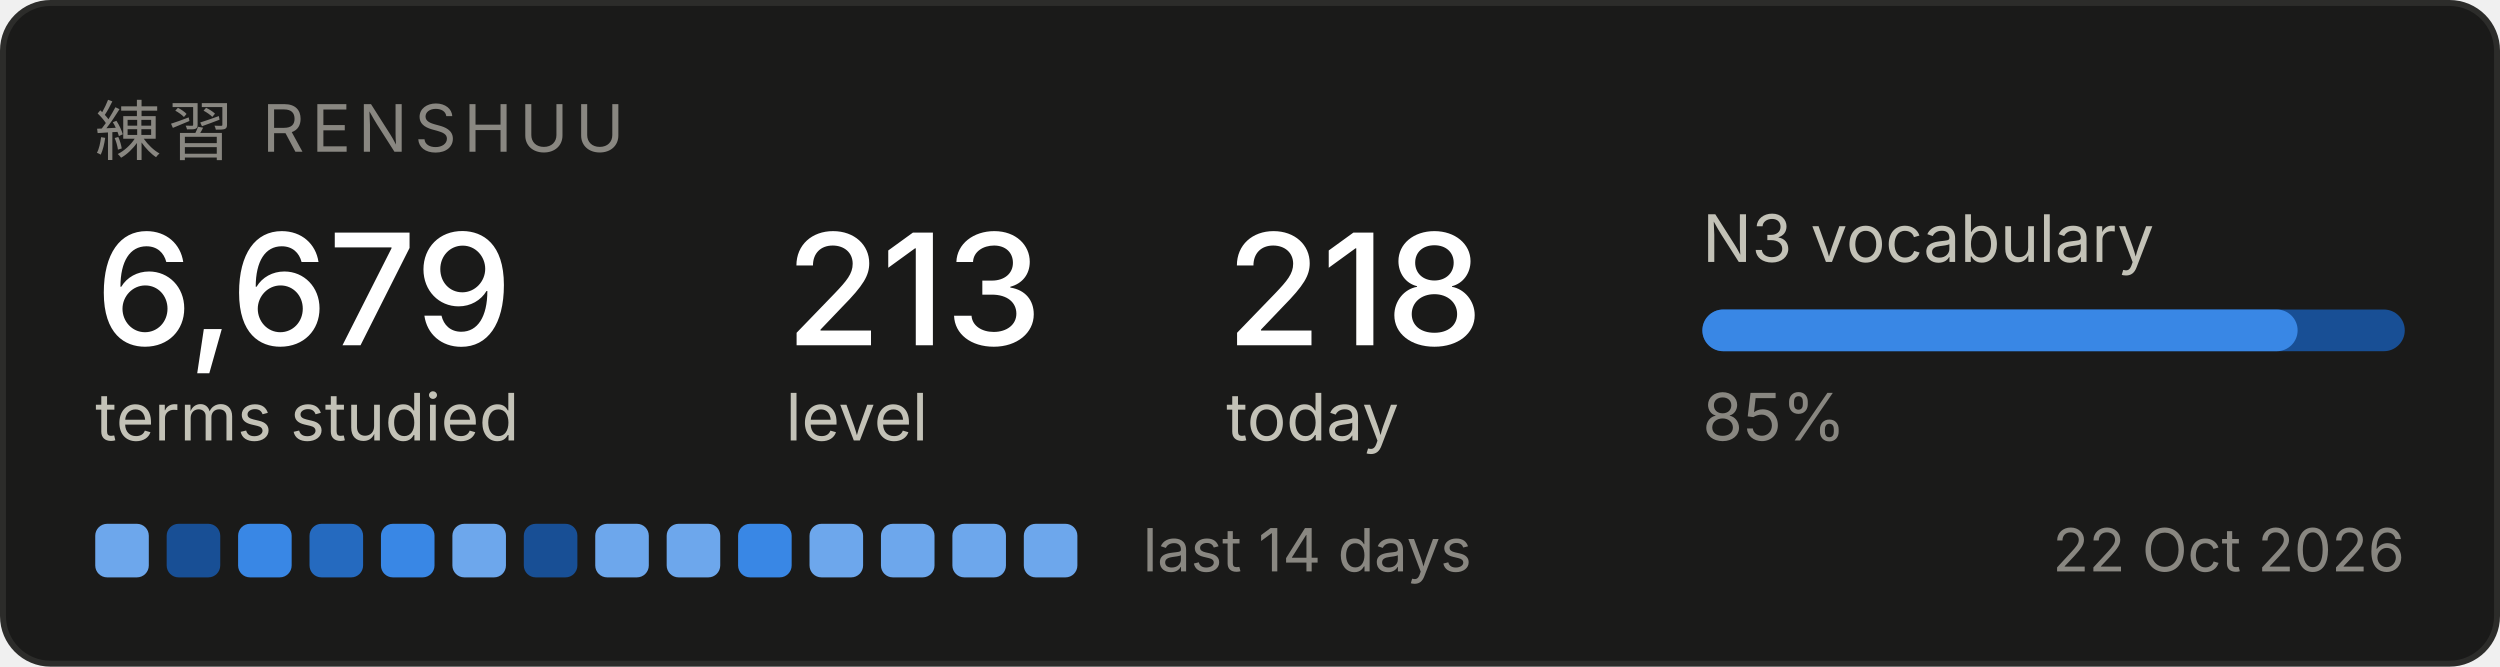
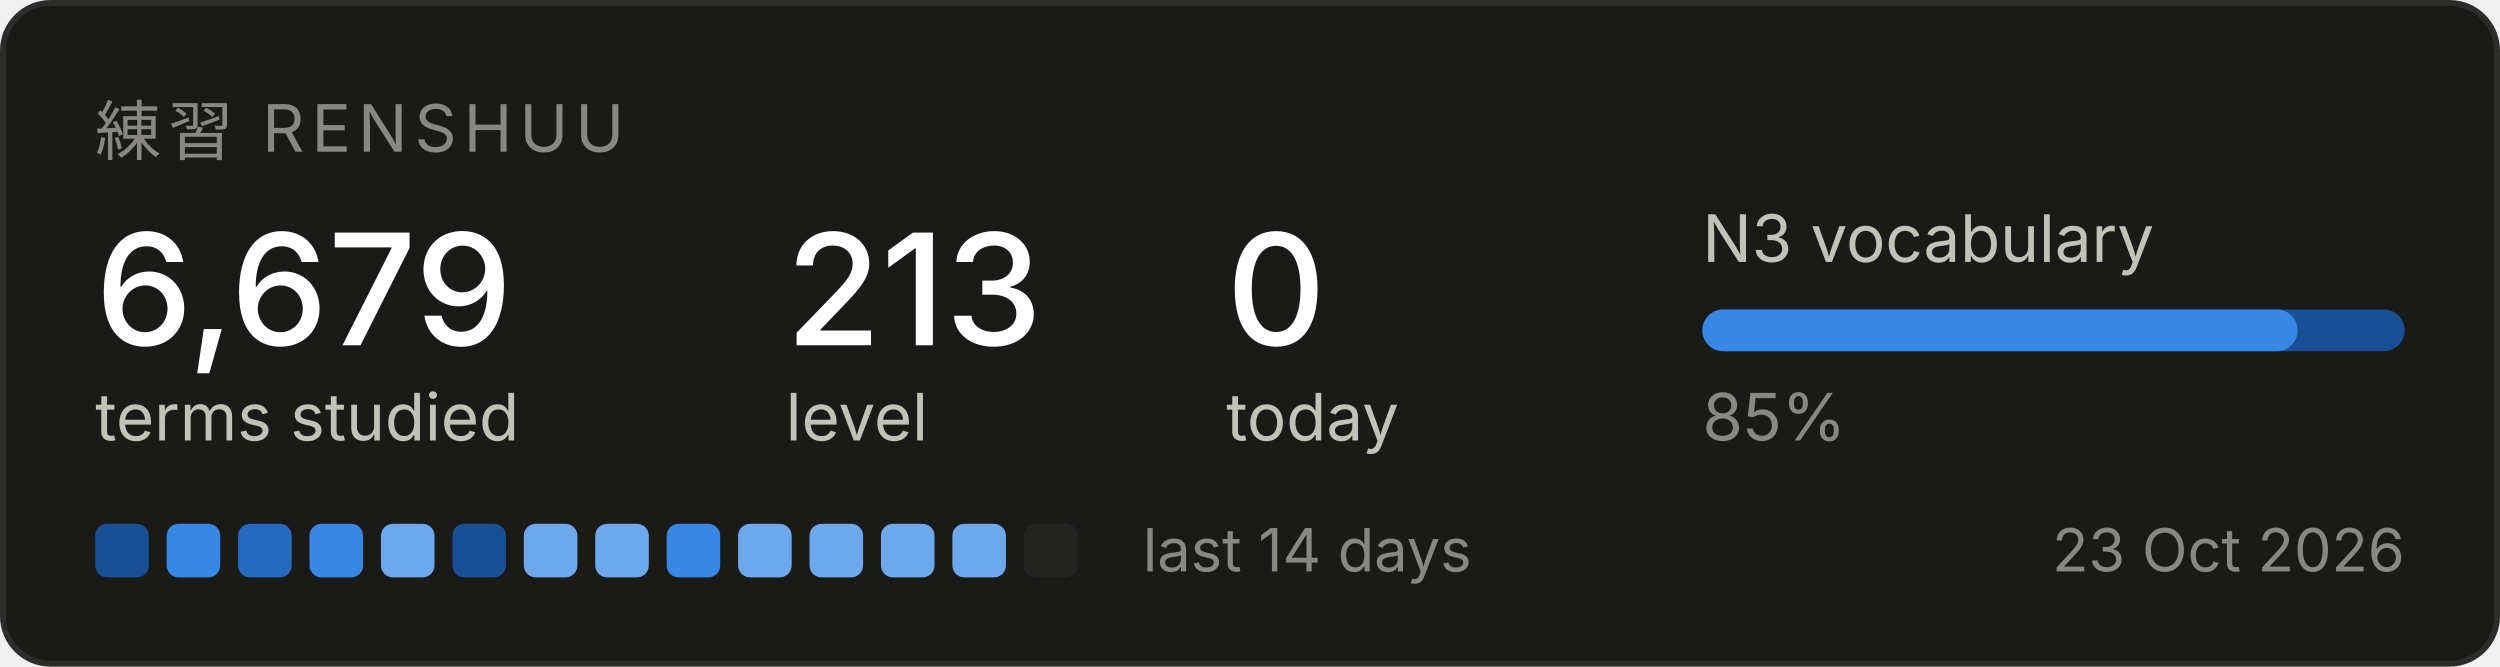
<svg xmlns="http://www.w3.org/2000/svg" width="420" height="112" viewBox="0 0 420 112" role="img" aria-label="Renshuu study progress">
  <rect x="0.5" y="0.5" width="419" height="111" rx="8" fill="#1a1a19" stroke="#2c2c2a" />
  <text x="16" y="26" font-family="system-ui, -apple-system, Segoe UI, sans-serif" font-size="11" fill="#898781" letter-spacing="1.2">練習  RENSHUU</text>
  <text x="16" y="58" font-family="system-ui, -apple-system, Segoe UI, sans-serif" font-size="26" fill="#ffffff" font-weight="500">6,679</text>
  <text x="16" y="74" font-family="system-ui, -apple-system, Segoe UI, sans-serif" font-size="11" fill="#c3c2b7">terms studied</text>
  <text x="132" y="58" font-family="system-ui, -apple-system, Segoe UI, sans-serif" font-size="26" fill="#ffffff" font-weight="500">213</text>
  <text x="132" y="74" font-family="system-ui, -apple-system, Segoe UI, sans-serif" font-size="11" fill="#c3c2b7">level</text>
-   <text x="206" y="58" font-family="system-ui, -apple-system, Segoe UI, sans-serif" font-size="26" fill="#ffffff" font-weight="500">218</text>
+   <text x="206" y="58" font-family="system-ui, -apple-system, Segoe UI, sans-serif" font-size="26" fill="#ffffff" font-weight="500">0</text>
  <text x="206" y="74" font-family="system-ui, -apple-system, Segoe UI, sans-serif" font-size="11" fill="#c3c2b7">today</text>
  <text x="286" y="44" font-family="system-ui, -apple-system, Segoe UI, sans-serif" font-size="11" fill="#c3c2b7">N3 vocabulary</text>
  <rect x="286" y="52" width="118" height="7" rx="3.5" fill="#184f95" />
  <rect x="286" y="52" width="100" height="7" rx="3.5" fill="#3987e5" />
  <text x="286" y="74" font-family="system-ui, -apple-system, Segoe UI, sans-serif" font-size="11" fill="#898781">85%</text>
-   <rect x="16" y="88" width="9" height="9" rx="2" fill="#6da7ec" />
-   <rect x="28" y="88" width="9" height="9" rx="2" fill="#184f95" />
-   <rect x="40" y="88" width="9" height="9" rx="2" fill="#3987e5" />
-   <rect x="52" y="88" width="9" height="9" rx="2" fill="#256abf" />
-   <rect x="64" y="88" width="9" height="9" rx="2" fill="#3987e5" />
-   <rect x="76" y="88" width="9" height="9" rx="2" fill="#6da7ec" />
-   <rect x="88" y="88" width="9" height="9" rx="2" fill="#184f95" />
+   <rect x="16" y="88" width="9" height="9" rx="2" fill="#184f95" />
+   <rect x="28" y="88" width="9" height="9" rx="2" fill="#3987e5" />
+   <rect x="40" y="88" width="9" height="9" rx="2" fill="#256abf" />
+   <rect x="52" y="88" width="9" height="9" rx="2" fill="#3987e5" />
+   <rect x="64" y="88" width="9" height="9" rx="2" fill="#6da7ec" />
+   <rect x="76" y="88" width="9" height="9" rx="2" fill="#184f95" />
+   <rect x="88" y="88" width="9" height="9" rx="2" fill="#6da7ec" />
  <rect x="100" y="88" width="9" height="9" rx="2" fill="#6da7ec" />
-   <rect x="112" y="88" width="9" height="9" rx="2" fill="#6da7ec" />
-   <rect x="124" y="88" width="9" height="9" rx="2" fill="#3987e5" />
+   <rect x="112" y="88" width="9" height="9" rx="2" fill="#3987e5" />
+   <rect x="124" y="88" width="9" height="9" rx="2" fill="#6da7ec" />
  <rect x="136" y="88" width="9" height="9" rx="2" fill="#6da7ec" />
  <rect x="148" y="88" width="9" height="9" rx="2" fill="#6da7ec" />
  <rect x="160" y="88" width="9" height="9" rx="2" fill="#6da7ec" />
-   <rect x="172" y="88" width="9" height="9" rx="2" fill="#6da7ec" />
+   <rect x="172" y="88" width="9" height="9" rx="2" fill="#242423" />
  <text x="192" y="96" font-family="system-ui, -apple-system, Segoe UI, sans-serif" font-size="10" fill="#898781">last 14 days</text>
-   <text x="404" y="96" font-family="system-ui, -apple-system, Segoe UI, sans-serif" font-size="10" fill="#898781" text-anchor="end">22 Oct 2026</text>
+   <text x="404" y="96" font-family="system-ui, -apple-system, Segoe UI, sans-serif" font-size="10" fill="#898781" text-anchor="end">23 Oct 2026</text>
</svg>
